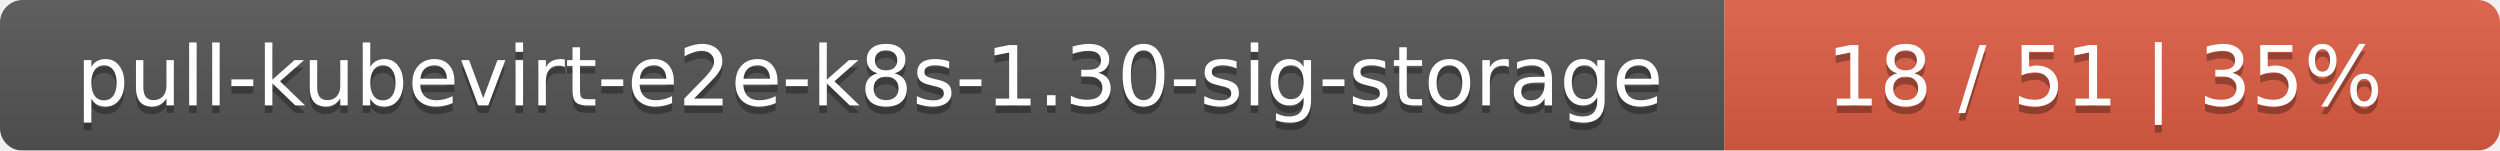
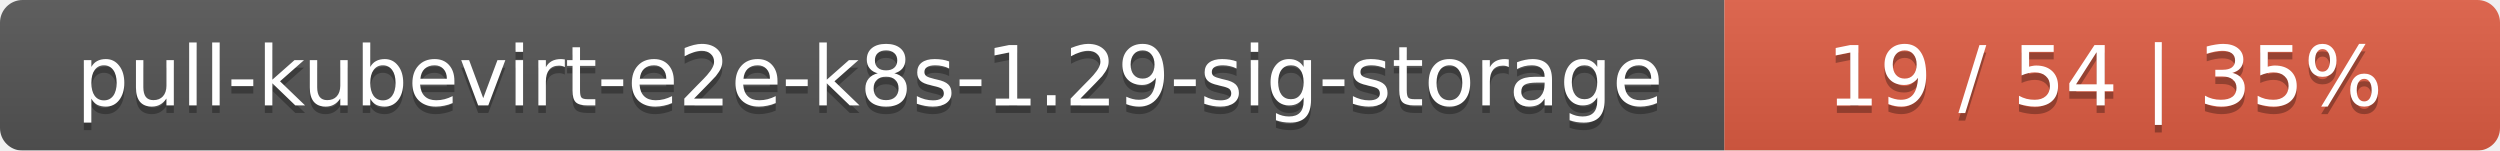
<svg xmlns="http://www.w3.org/2000/svg" width="332" height="20">
  <linearGradient id="smooth" x2="0" y2="100%">
    <stop offset="0" stop-color="#bbb" stop-opacity=".1" />
    <stop offset="1" stop-opacity=".1" />
  </linearGradient>
  <mask id="round">
    <rect width="332" height="20" rx="3" fill="#fff" />
  </mask>
  <g mask="url(#round)">
    <rect width="229" height="20" fill="#555" />
    <rect x="229" width="103" height="20" fill="#e05d44" />
    <rect width="332" height="20" fill="url(#smooth)" />
  </g>
  <g fill="#fff" text-anchor="middle" font-family="DejaVu Sans,Verdana,Geneva,sans-serif" font-size="11">
-     <text x="115.5" y="15" fill="#010101" fill-opacity=".3">pull-kubevirt-e2e-k8s-1.30-sig-storage</text>
-     <text x="115.5" y="14">pull-kubevirt-e2e-k8s-1.30-sig-storage</text>
-     <text x="279.5" y="15" fill="#010101" fill-opacity=".3">18 / 51    |    35%</text>
-     <text x="279.5" y="14">18 / 51    |    35%</text>
+     <text x="115.5" y="15" fill="#010101" fill-opacity=".3">pull-kubevirt-e2e-k8s-1.29-sig-storage</text>
+     <text x="115.5" y="14">pull-kubevirt-e2e-k8s-1.29-sig-storage</text>
+     <text x="279.5" y="15" fill="#010101" fill-opacity=".3">19 / 54    |    35%</text>
+     <text x="279.5" y="14">19 / 54    |    35%</text>
  </g>
</svg>
